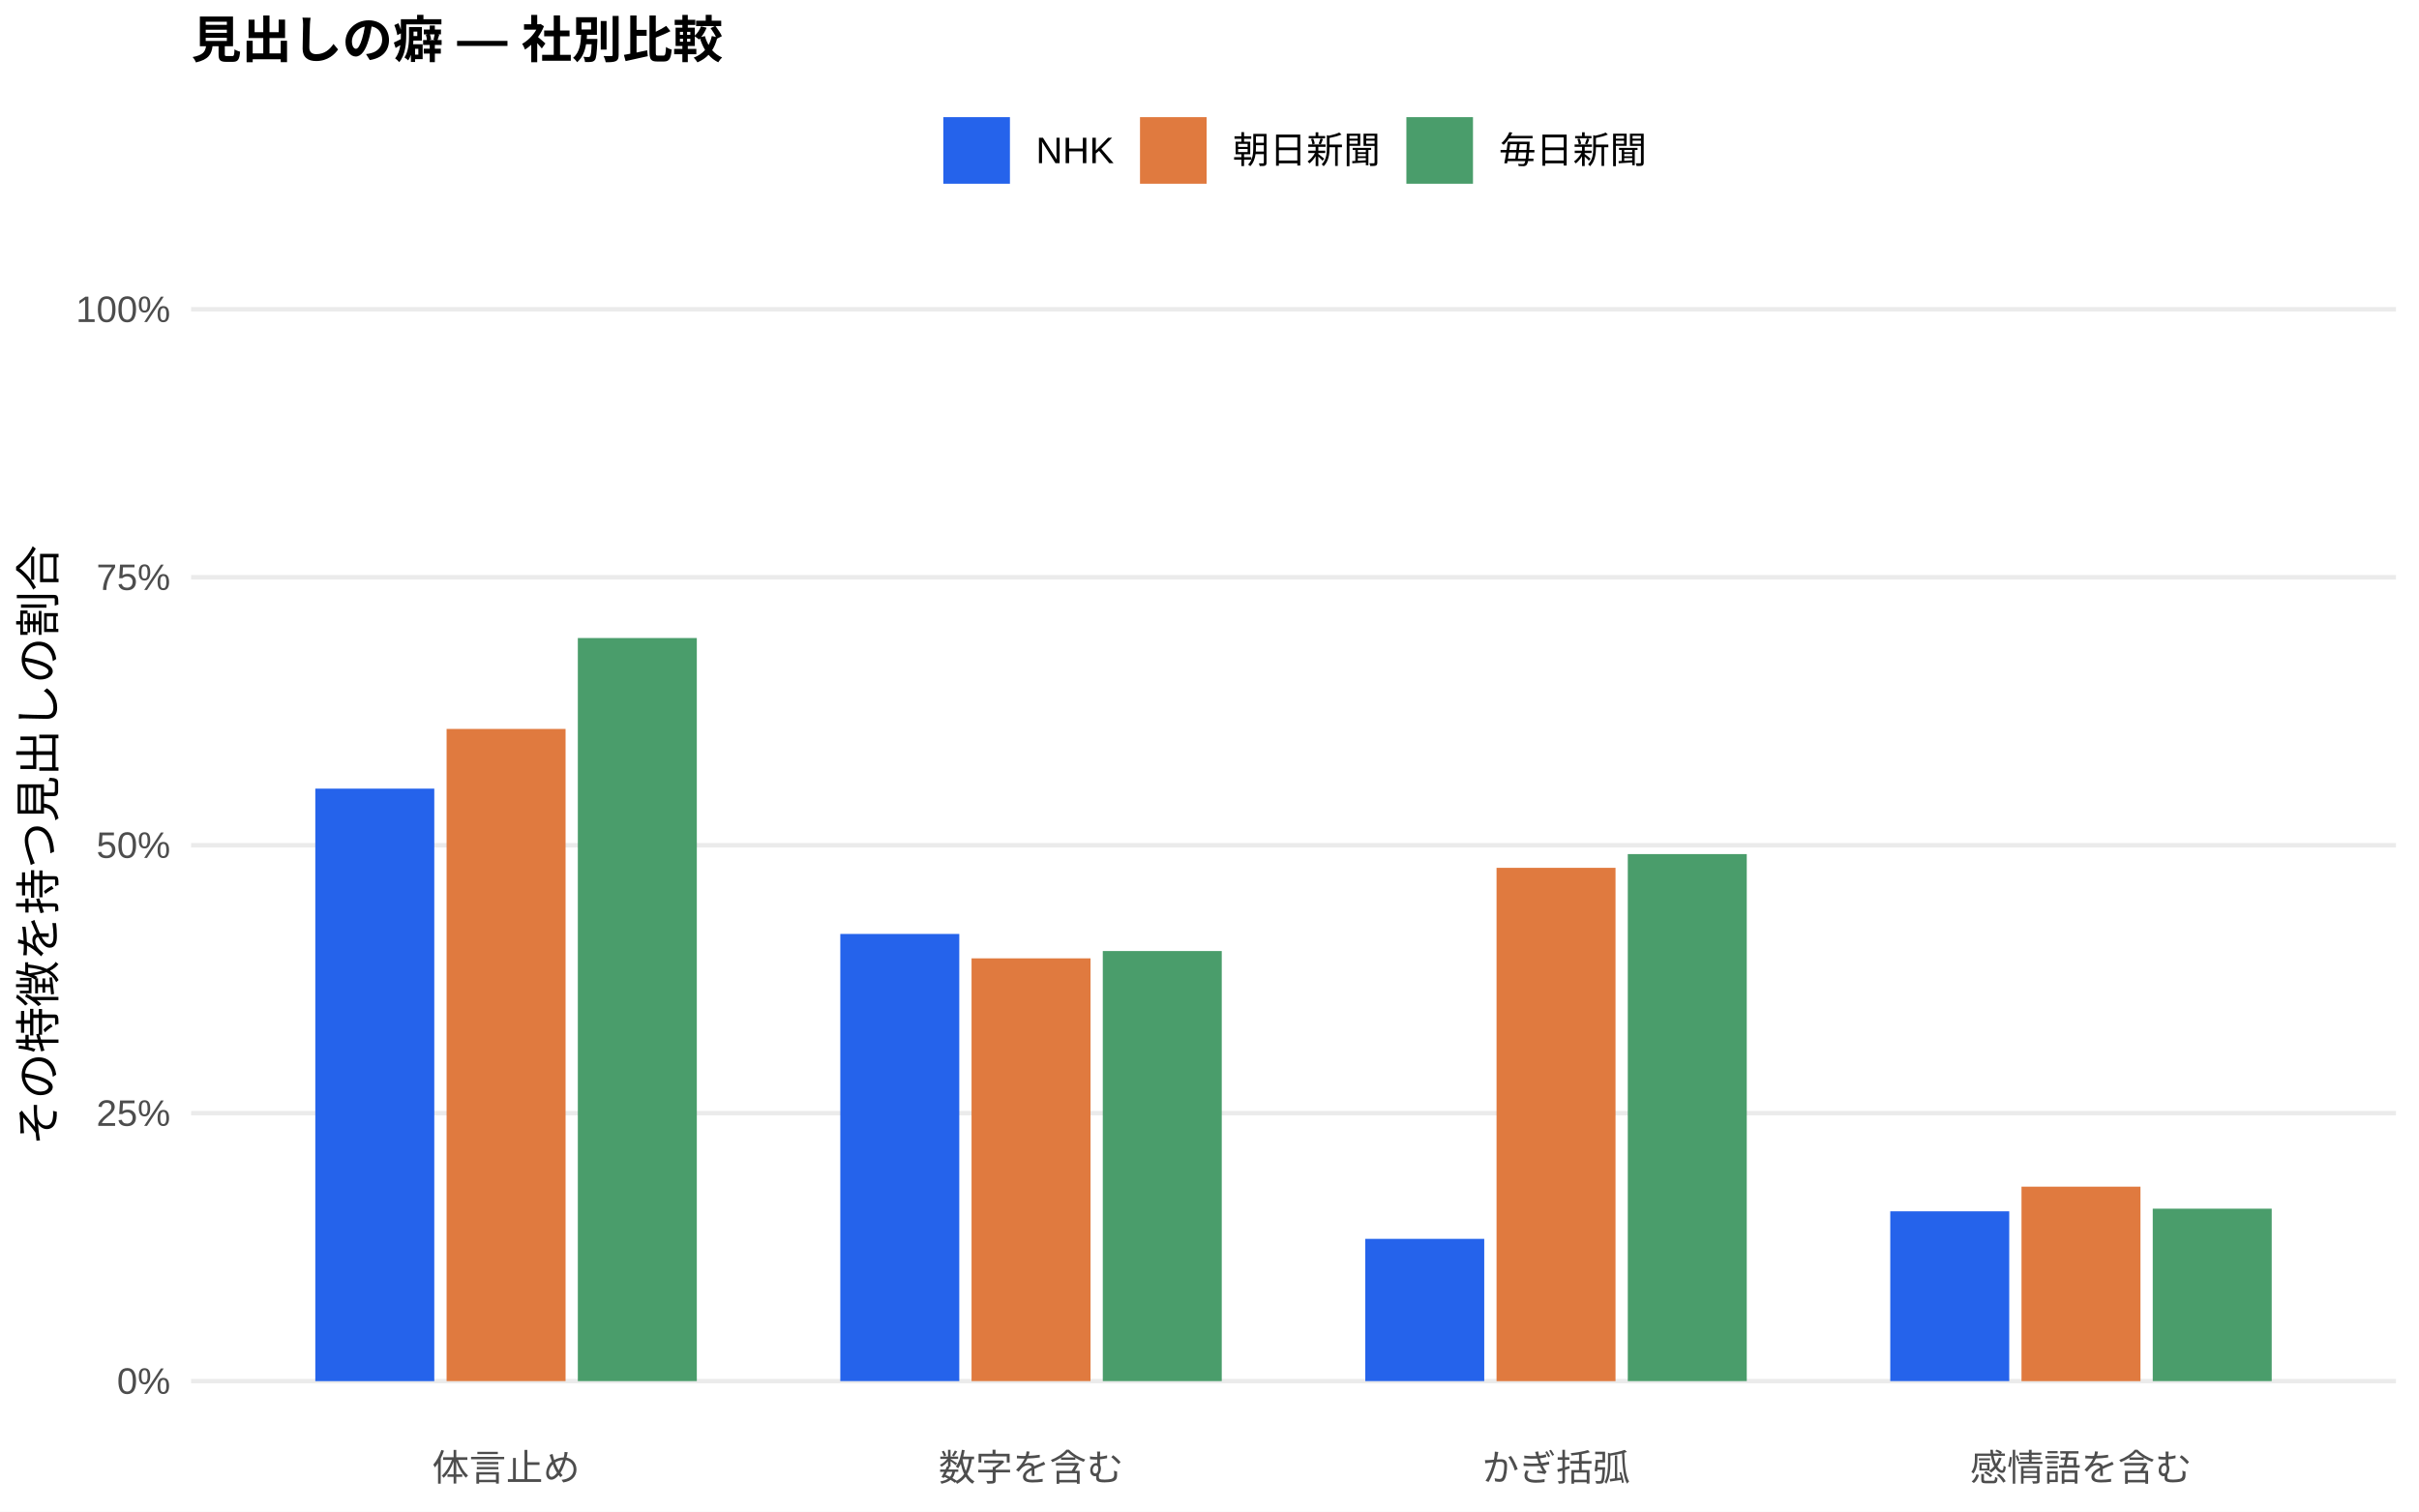
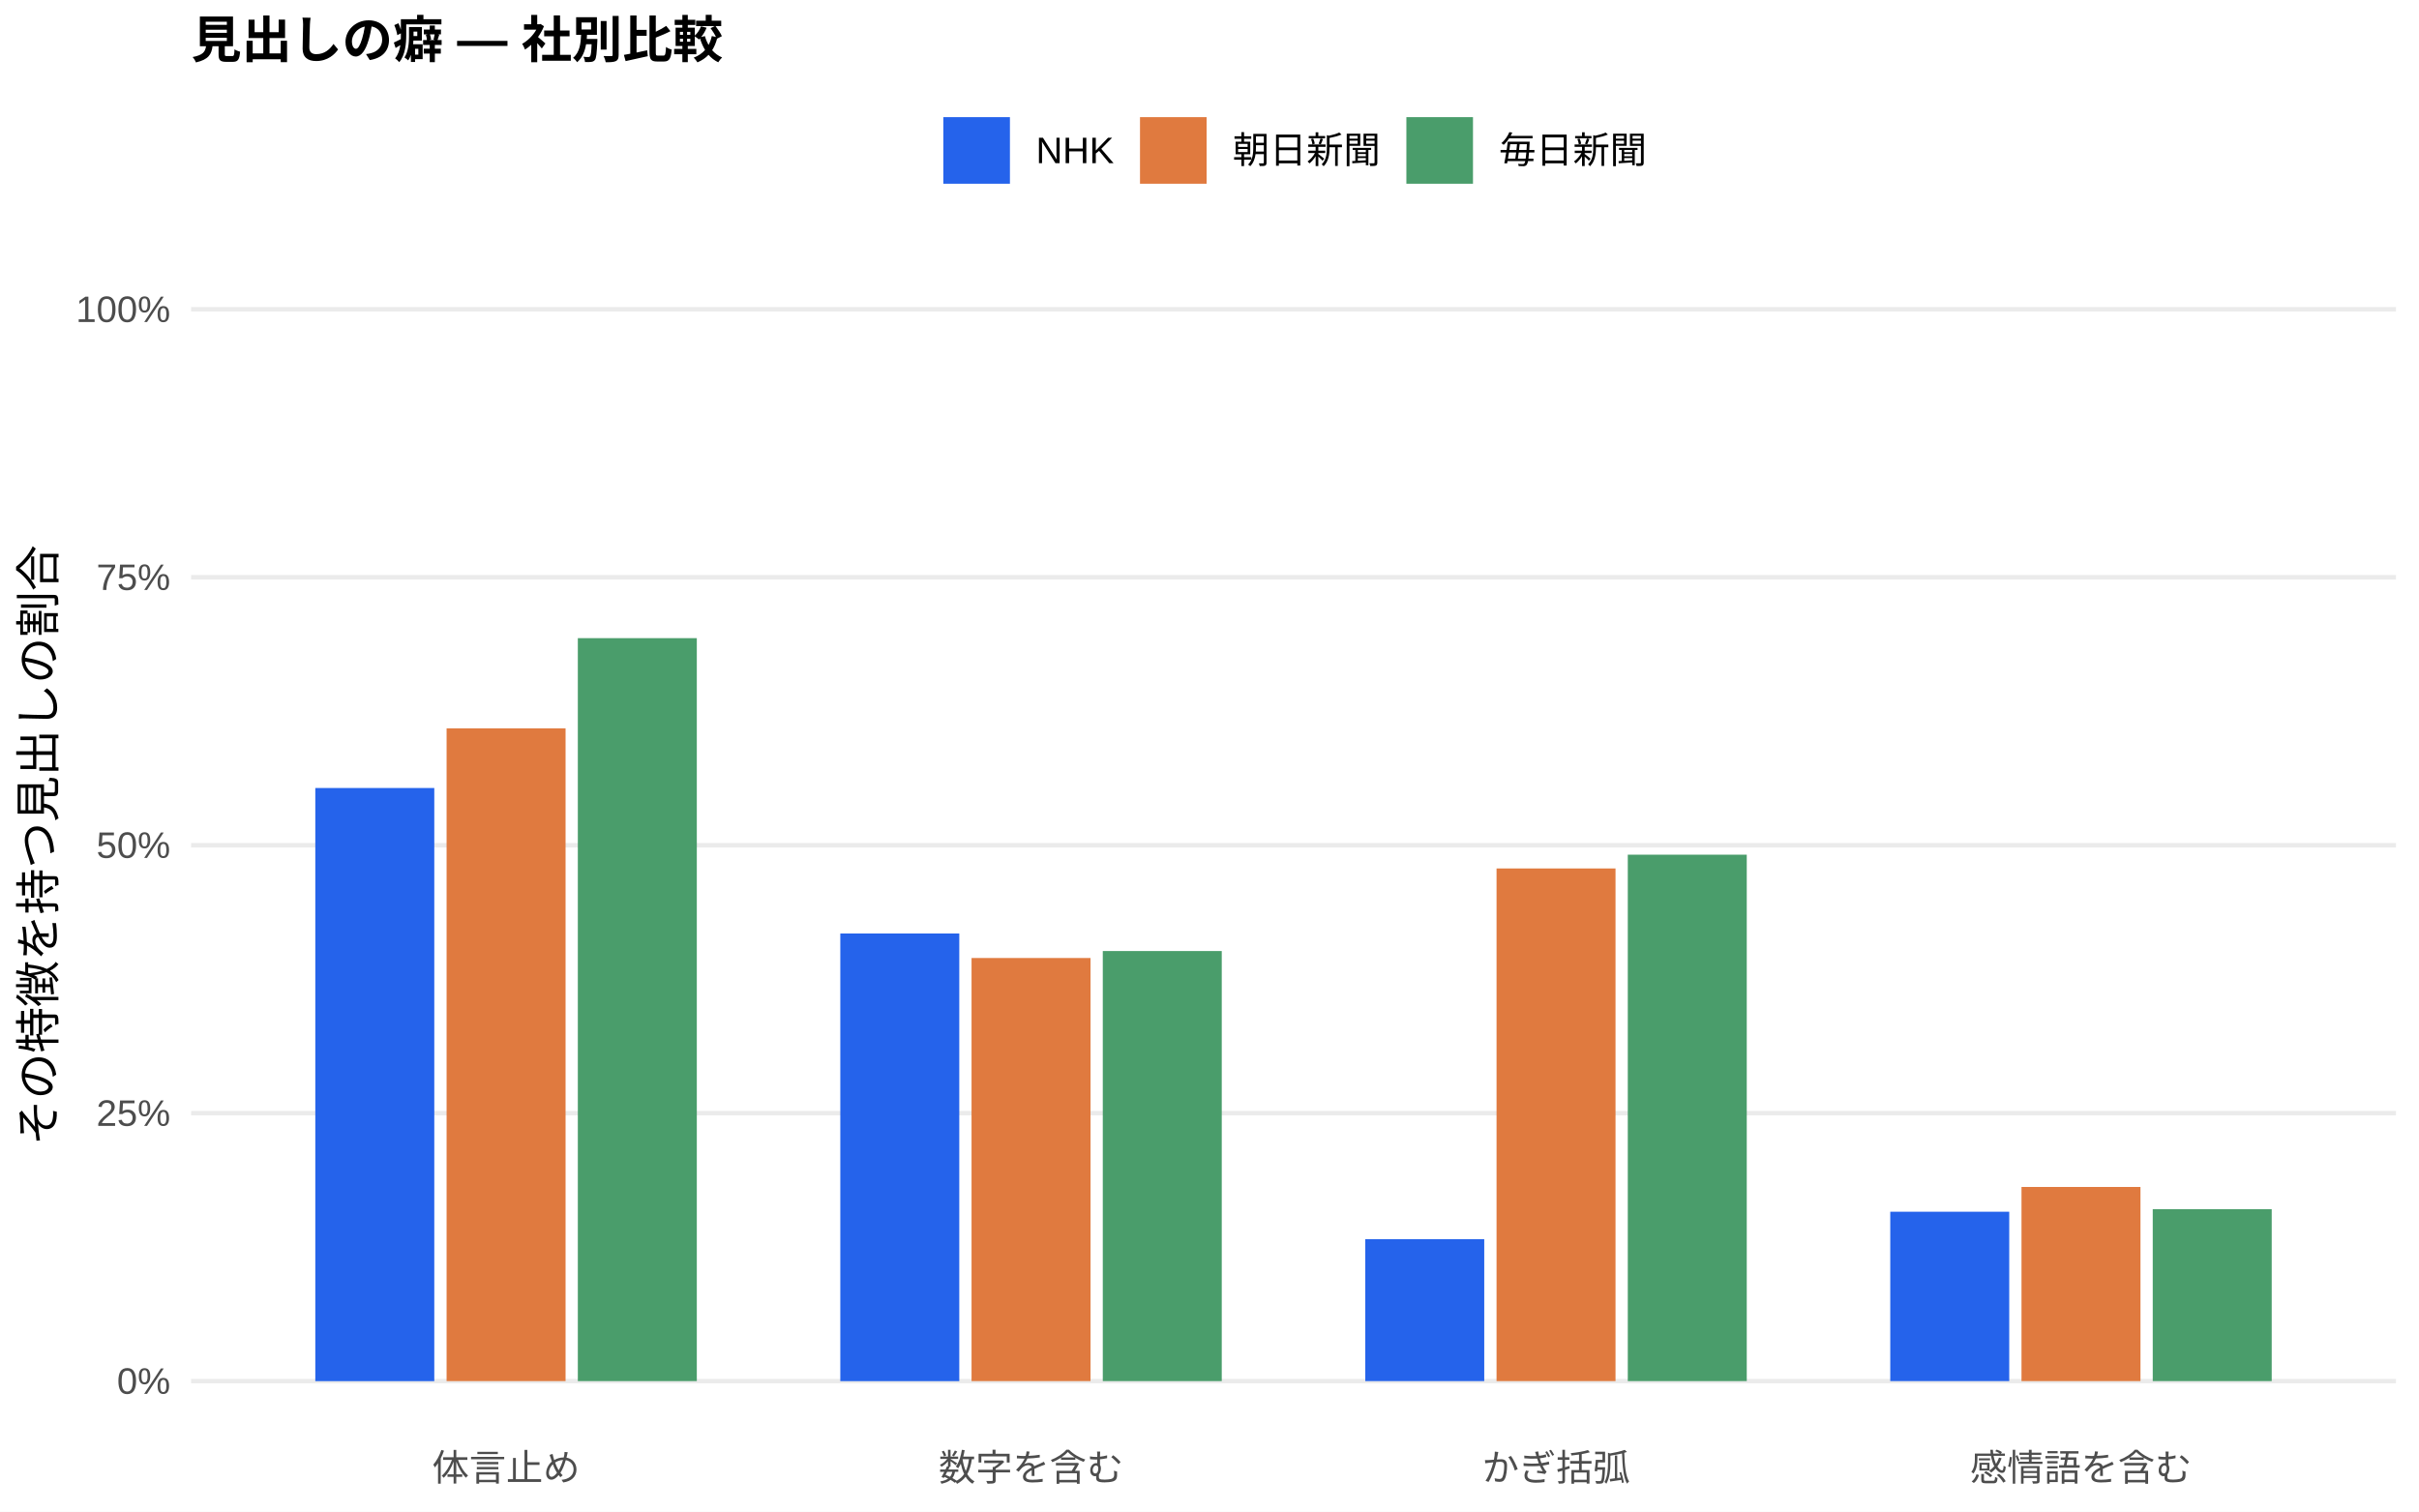
<svg xmlns="http://www.w3.org/2000/svg" width="576.00pt" height="360.00pt" viewBox="0 0 576.00 360.00">
  <g class="svglite">
    <defs>
      <style type="text/css">
    .svglite line, .svglite polyline, .svglite polygon, .svglite path, .svglite rect, .svglite circle {
      fill: none;
      stroke: #000000;
      stroke-linecap: round;
      stroke-linejoin: round;
      stroke-miterlimit: 10.00;
    }
    .svglite text {
      white-space: pre;
    }
    .svglite g.glyphgroup path {
      fill: inherit;
      stroke: none;
    }
  </style>
    </defs>
    <rect width="100%" height="100%" style="stroke: none; fill: #FFFFFF;" />
    <defs>
      <clipPath id="cpMC4wMHw1NzYuMDB8MC4wMHwzNjAuMDA=">
        <rect x="0.00" y="0.00" width="576.00" height="360.00" />
      </clipPath>
    </defs>
    <g clip-path="url(#cpMC4wMHw1NzYuMDB8MC4wMHwzNjAuMDA=)">
      <rect x="0.00" y="0.00" width="576.00" height="360.00" style="stroke-width: 1.07; stroke: none; fill: #FFFFFF;" />
    </g>
    <defs>
      <clipPath id="cpNDUuNTB8NTcwLjUyfDYwLjkxfDM0MS43MQ==">
        <rect x="45.50" y="60.91" width="525.02" height="280.80" />
      </clipPath>
    </defs>
    <g clip-path="url(#cpNDUuNTB8NTcwLjUyfDYwLjkxfDM0MS43MQ==)">
      <polyline points="45.50,328.94 570.52,328.94 " style="stroke-width: 1.07; stroke: #EBEBEB; stroke-linecap: butt;" />
      <polyline points="45.50,265.12 570.52,265.12 " style="stroke-width: 1.07; stroke: #EBEBEB; stroke-linecap: butt;" />
      <polyline points="45.50,201.31 570.52,201.31 " style="stroke-width: 1.07; stroke: #EBEBEB; stroke-linecap: butt;" />
      <polyline points="45.50,137.49 570.52,137.49 " style="stroke-width: 1.07; stroke: #EBEBEB; stroke-linecap: butt;" />
      <polyline points="45.50,73.67 570.52,73.67 " style="stroke-width: 1.07; stroke: #EBEBEB; stroke-linecap: butt;" />
-       <rect x="75.08" y="187.83" width="28.33" height="141.12" style="stroke-width: 1.07; stroke: none; stroke-linecap: butt; stroke-linejoin: miter; fill: #2563EB;" />
-       <rect x="200.09" y="222.44" width="28.33" height="106.50" style="stroke-width: 1.07; stroke: none; stroke-linecap: butt; stroke-linejoin: miter; fill: #2563EB;" />
-       <rect x="325.09" y="295.06" width="28.33" height="33.88" style="stroke-width: 1.07; stroke: none; stroke-linecap: butt; stroke-linejoin: miter; fill: #2563EB;" />
-       <rect x="450.10" y="288.50" width="28.33" height="40.44" style="stroke-width: 1.07; stroke: none; stroke-linecap: butt; stroke-linejoin: miter; fill: #2563EB;" />
-       <rect x="106.34" y="173.61" width="28.33" height="155.33" style="stroke-width: 1.07; stroke: none; stroke-linecap: butt; stroke-linejoin: miter; fill: #E07A3F;" />
-       <rect x="231.34" y="228.25" width="28.33" height="100.69" style="stroke-width: 1.07; stroke: none; stroke-linecap: butt; stroke-linejoin: miter; fill: #E07A3F;" />
-       <rect x="356.35" y="206.69" width="28.33" height="122.26" style="stroke-width: 1.07; stroke: none; stroke-linecap: butt; stroke-linejoin: miter; fill: #E07A3F;" />
-       <rect x="481.35" y="282.63" width="28.33" height="46.32" style="stroke-width: 1.07; stroke: none; stroke-linecap: butt; stroke-linejoin: miter; fill: #E07A3F;" />
-       <rect x="137.59" y="151.96" width="28.33" height="176.98" style="stroke-width: 1.07; stroke: none; stroke-linecap: butt; stroke-linejoin: miter; fill: #4A9D6B;" />
+       <rect x="75.08" y="187.68" width="28.33" height="141.27" style="stroke-width: 1.07; stroke: none; stroke-linecap: butt; stroke-linejoin: miter; fill: #2563EB;" />
+       <rect x="200.09" y="222.33" width="28.33" height="106.62" style="stroke-width: 1.07; stroke: none; stroke-linecap: butt; stroke-linejoin: miter; fill: #2563EB;" />
+       <rect x="325.09" y="295.14" width="28.33" height="33.80" style="stroke-width: 1.07; stroke: none; stroke-linecap: butt; stroke-linejoin: miter; fill: #2563EB;" />
+       <rect x="450.10" y="288.60" width="28.33" height="40.34" style="stroke-width: 1.07; stroke: none; stroke-linecap: butt; stroke-linejoin: miter; fill: #2563EB;" />
+       <rect x="106.34" y="173.47" width="28.33" height="155.47" style="stroke-width: 1.07; stroke: none; stroke-linecap: butt; stroke-linejoin: miter; fill: #E07A3F;" />
+       <rect x="231.34" y="228.17" width="28.33" height="100.77" style="stroke-width: 1.07; stroke: none; stroke-linecap: butt; stroke-linejoin: miter; fill: #E07A3F;" />
+       <rect x="356.35" y="206.84" width="28.33" height="122.10" style="stroke-width: 1.07; stroke: none; stroke-linecap: butt; stroke-linejoin: miter; fill: #E07A3F;" />
+       <rect x="481.35" y="282.70" width="28.33" height="46.24" style="stroke-width: 1.07; stroke: none; stroke-linecap: butt; stroke-linejoin: miter; fill: #E07A3F;" />
+       <rect x="137.59" y="151.99" width="28.33" height="176.95" style="stroke-width: 1.07; stroke: none; stroke-linecap: butt; stroke-linejoin: miter; fill: #4A9D6B;" />
      <rect x="262.59" y="226.51" width="28.33" height="102.43" style="stroke-width: 1.07; stroke: none; stroke-linecap: butt; stroke-linejoin: miter; fill: #4A9D6B;" />
-       <rect x="387.60" y="203.42" width="28.33" height="125.52" style="stroke-width: 1.07; stroke: none; stroke-linecap: butt; stroke-linejoin: miter; fill: #4A9D6B;" />
-       <rect x="512.60" y="287.87" width="28.33" height="41.07" style="stroke-width: 1.07; stroke: none; stroke-linecap: butt; stroke-linejoin: miter; fill: #4A9D6B;" />
+       <rect x="387.60" y="203.56" width="28.33" height="125.38" style="stroke-width: 1.07; stroke: none; stroke-linecap: butt; stroke-linejoin: miter; fill: #4A9D6B;" />
+       <rect x="512.60" y="287.99" width="28.33" height="40.95" style="stroke-width: 1.07; stroke: none; stroke-linecap: butt; stroke-linejoin: miter; fill: #4A9D6B;" />
    </g>
    <g clip-path="url(#cpMC4wMHw1NzYuMDB8MC4wMHwzNjAuMDA=)">
      <text x="40.57" y="331.97" text-anchor="end" style="font-size: 8.80px;fill: #4D4D4D; font-family: &quot;Liberation Sans&quot;;" textLength="12.72px" lengthAdjust="spacingAndGlyphs">0%</text>
      <text x="40.57" y="268.15" text-anchor="end" style="font-size: 8.80px;fill: #4D4D4D; font-family: &quot;Liberation Sans&quot;;" textLength="17.61px" lengthAdjust="spacingAndGlyphs">25%</text>
      <text x="40.57" y="204.33" text-anchor="end" style="font-size: 8.80px;fill: #4D4D4D; font-family: &quot;Liberation Sans&quot;;" textLength="17.61px" lengthAdjust="spacingAndGlyphs">50%</text>
      <text x="40.57" y="140.52" text-anchor="end" style="font-size: 8.80px;fill: #4D4D4D; font-family: &quot;Liberation Sans&quot;;" textLength="17.61px" lengthAdjust="spacingAndGlyphs">75%</text>
      <text x="40.57" y="76.70" text-anchor="end" style="font-size: 8.80px;fill: #4D4D4D; font-family: &quot;Liberation Sans&quot;;" textLength="22.50px" lengthAdjust="spacingAndGlyphs">100%</text>
      <text x="120.50" y="352.69" text-anchor="middle" style="font-size: 8.80px;fill: #4D4D4D; font-family: &quot;Liberation Sans&quot;;" textLength="35.19px" lengthAdjust="spacingAndGlyphs">体言止め</text>
      <text x="245.51" y="352.69" text-anchor="middle" style="font-size: 8.80px;fill: #4D4D4D; font-family: &quot;Liberation Sans&quot;;" textLength="43.98px" lengthAdjust="spacingAndGlyphs">数字を含む</text>
      <text x="370.51" y="352.69" text-anchor="middle" style="font-size: 8.80px;fill: #4D4D4D; font-family: &quot;Liberation Sans&quot;;" textLength="35.19px" lengthAdjust="spacingAndGlyphs">かぎ括弧</text>
      <text x="495.52" y="352.69" text-anchor="middle" style="font-size: 8.80px;fill: #4D4D4D; font-family: &quot;Liberation Sans&quot;;" textLength="52.78px" lengthAdjust="spacingAndGlyphs">感情語を含む</text>
      <text transform="translate(13.05,201.31) rotate(-90)" text-anchor="middle" style="font-size: 11.00px; font-family: &quot;Liberation Sans&quot;;" textLength="143.00px" lengthAdjust="spacingAndGlyphs">その特徴を持つ見出しの割合</text>
      <rect x="224.62" y="27.90" width="15.86" height="15.86" style="stroke-width: 1.07; stroke: none; stroke-linecap: butt; stroke-linejoin: miter; fill: #2563EB;" />
      <rect x="271.45" y="27.90" width="15.86" height="15.86" style="stroke-width: 1.07; stroke: none; stroke-linecap: butt; stroke-linejoin: miter; fill: #E07A3F;" />
      <rect x="334.88" y="27.90" width="15.86" height="15.86" style="stroke-width: 1.07; stroke: none; stroke-linecap: butt; stroke-linejoin: miter; fill: #4A9D6B;" />
      <text x="246.67" y="38.86" style="font-size: 8.80px; font-family: &quot;Liberation Sans&quot;;" textLength="18.59px" lengthAdjust="spacingAndGlyphs">NHK</text>
      <text x="293.50" y="38.86" style="font-size: 8.80px; font-family: &quot;Liberation Sans&quot;;" textLength="35.19px" lengthAdjust="spacingAndGlyphs">朝日新聞</text>
      <text x="356.93" y="38.86" style="font-size: 8.80px; font-family: &quot;Liberation Sans&quot;;" textLength="35.19px" lengthAdjust="spacingAndGlyphs">毎日新聞</text>
      <text x="45.50" y="13.74" style="font-size: 12.00px; font-weight: bold; font-family: &quot;Liberation Sans&quot;;" textLength="126.66px" lengthAdjust="spacingAndGlyphs">見出しの癖 — 社別比較</text>
    </g>
  </g>
</svg>
